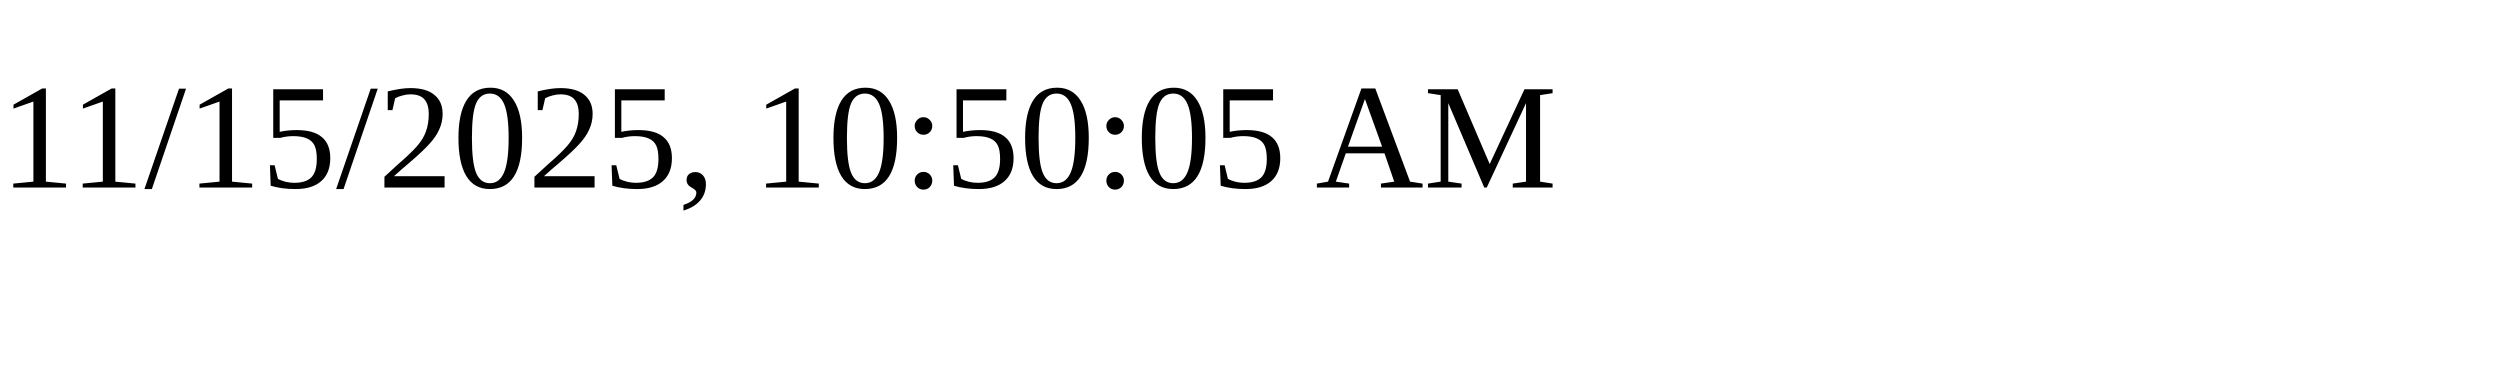
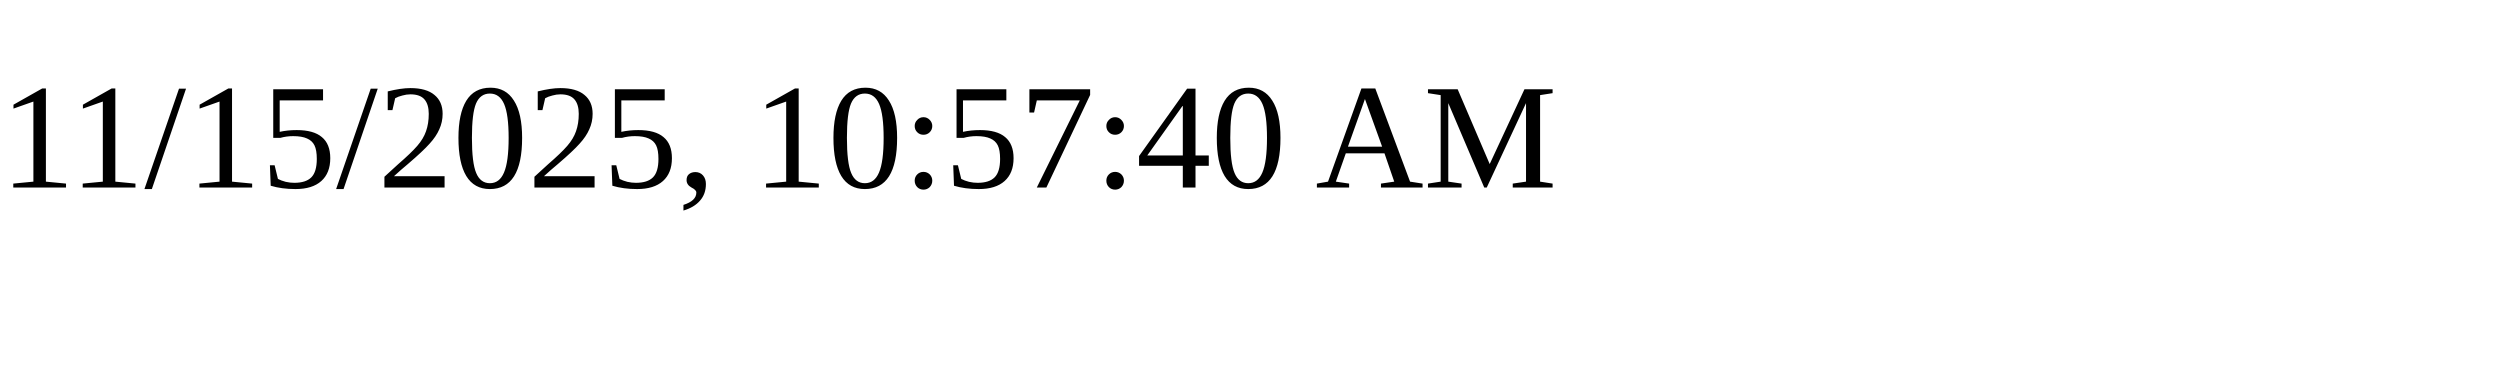
<svg xmlns="http://www.w3.org/2000/svg" height="30" width="200">
-   <text x="0" y="15">11/15/2025, 10:50:05 AM</text>
+   <text x="0" y="15">11/15/2025, 10:57:40 AM</text>
</svg>
